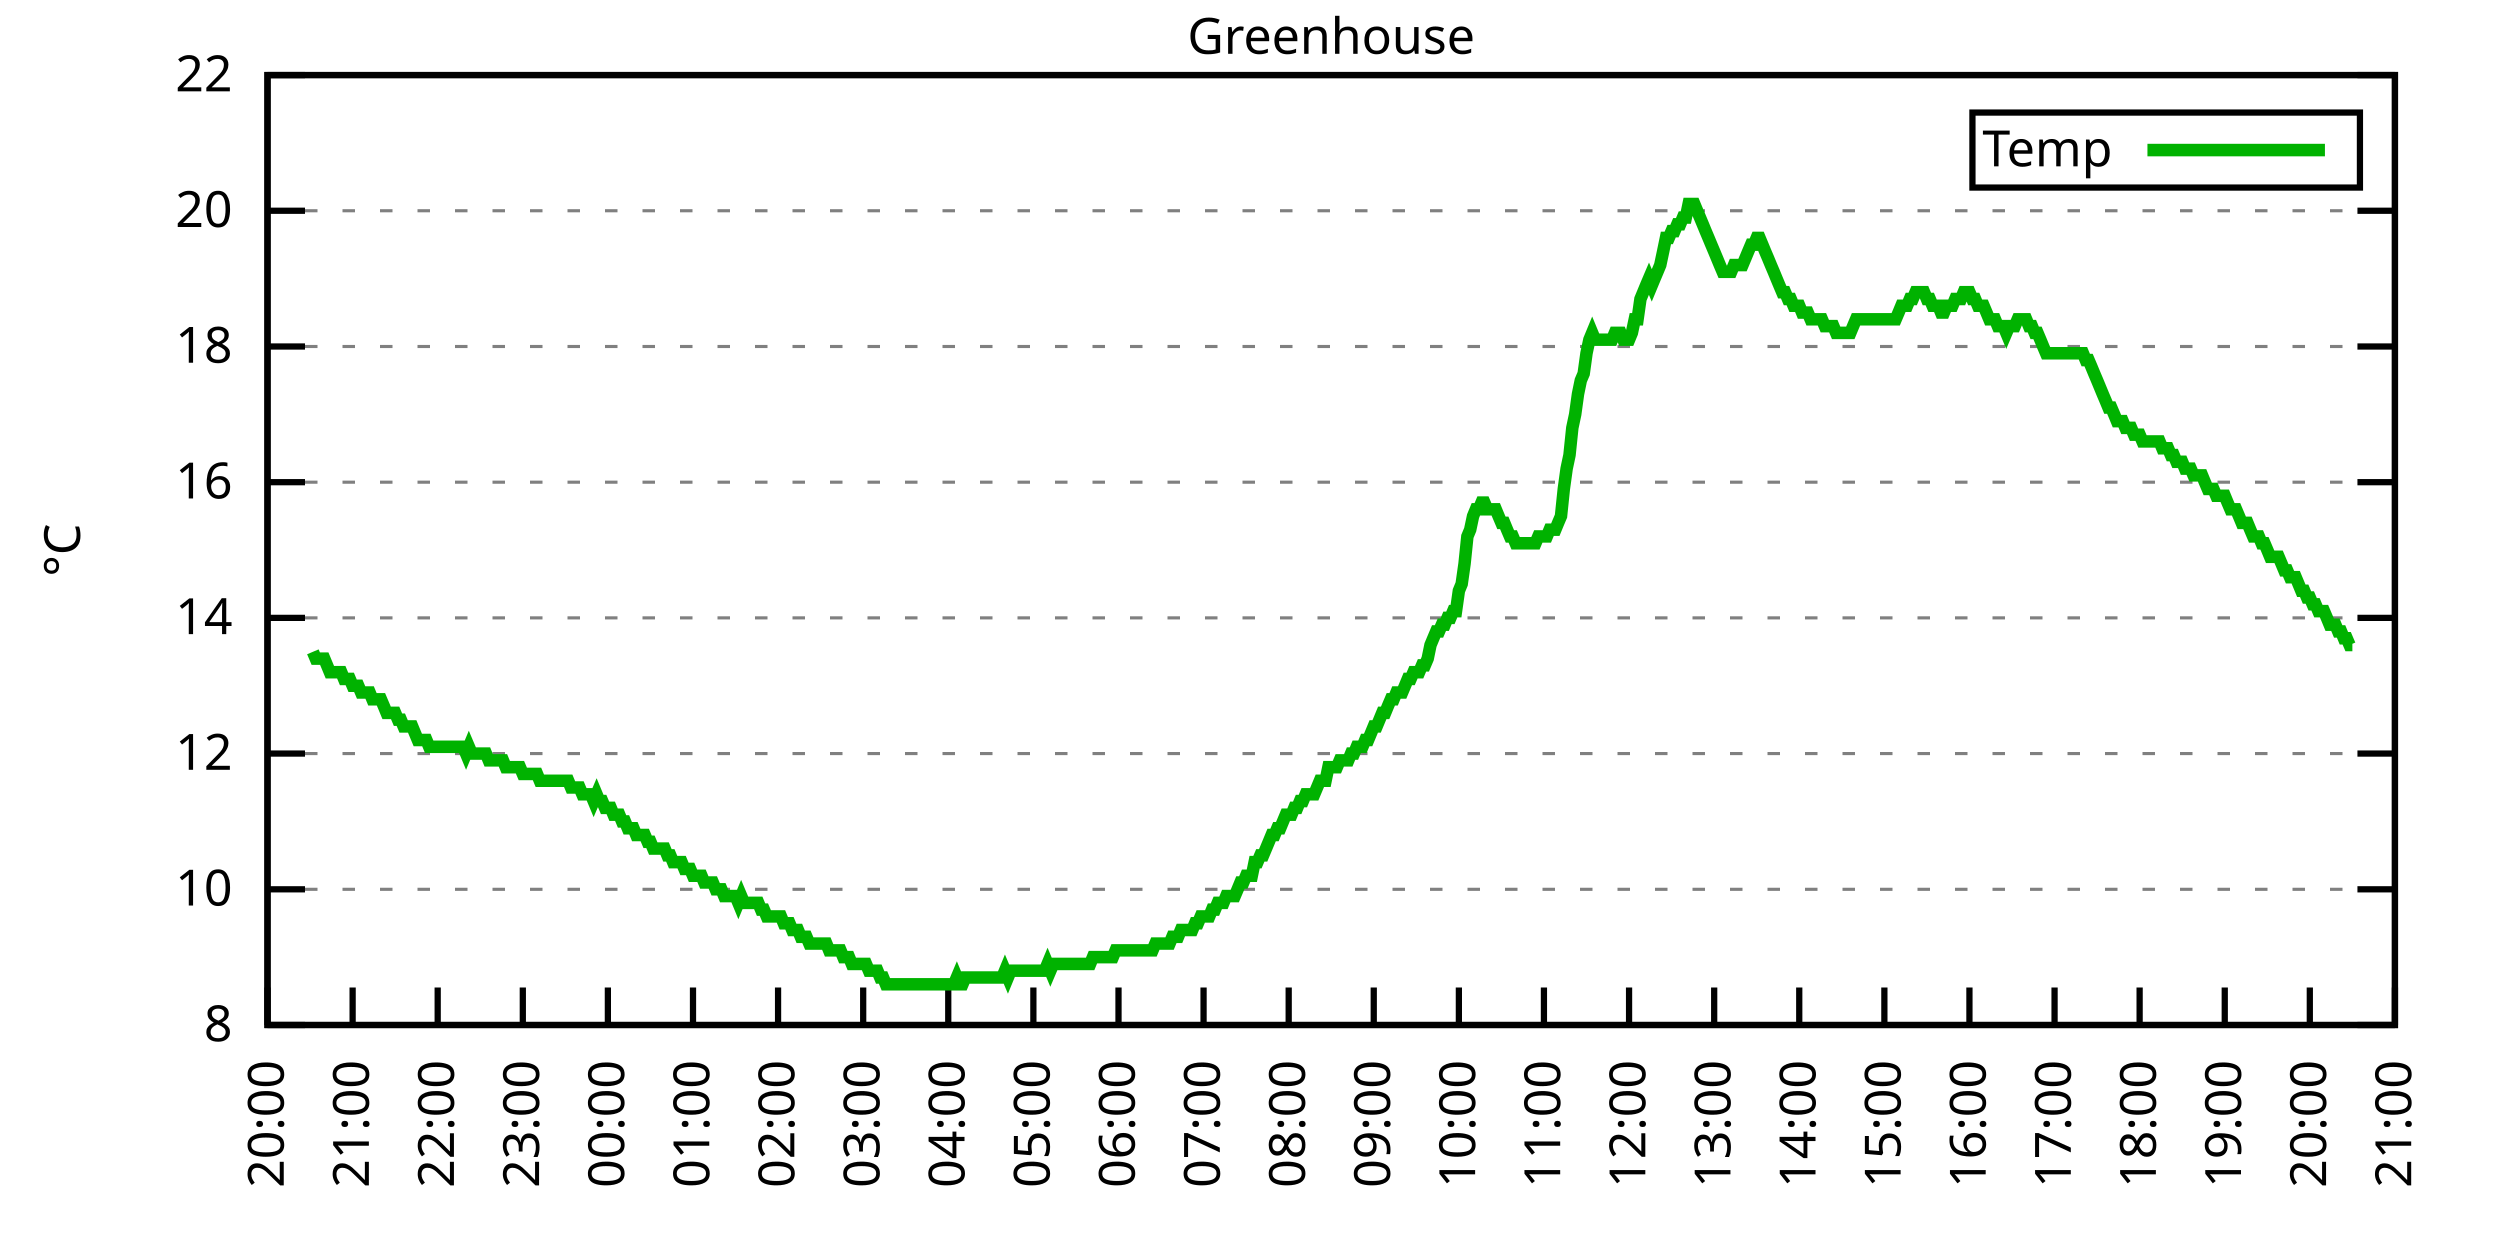
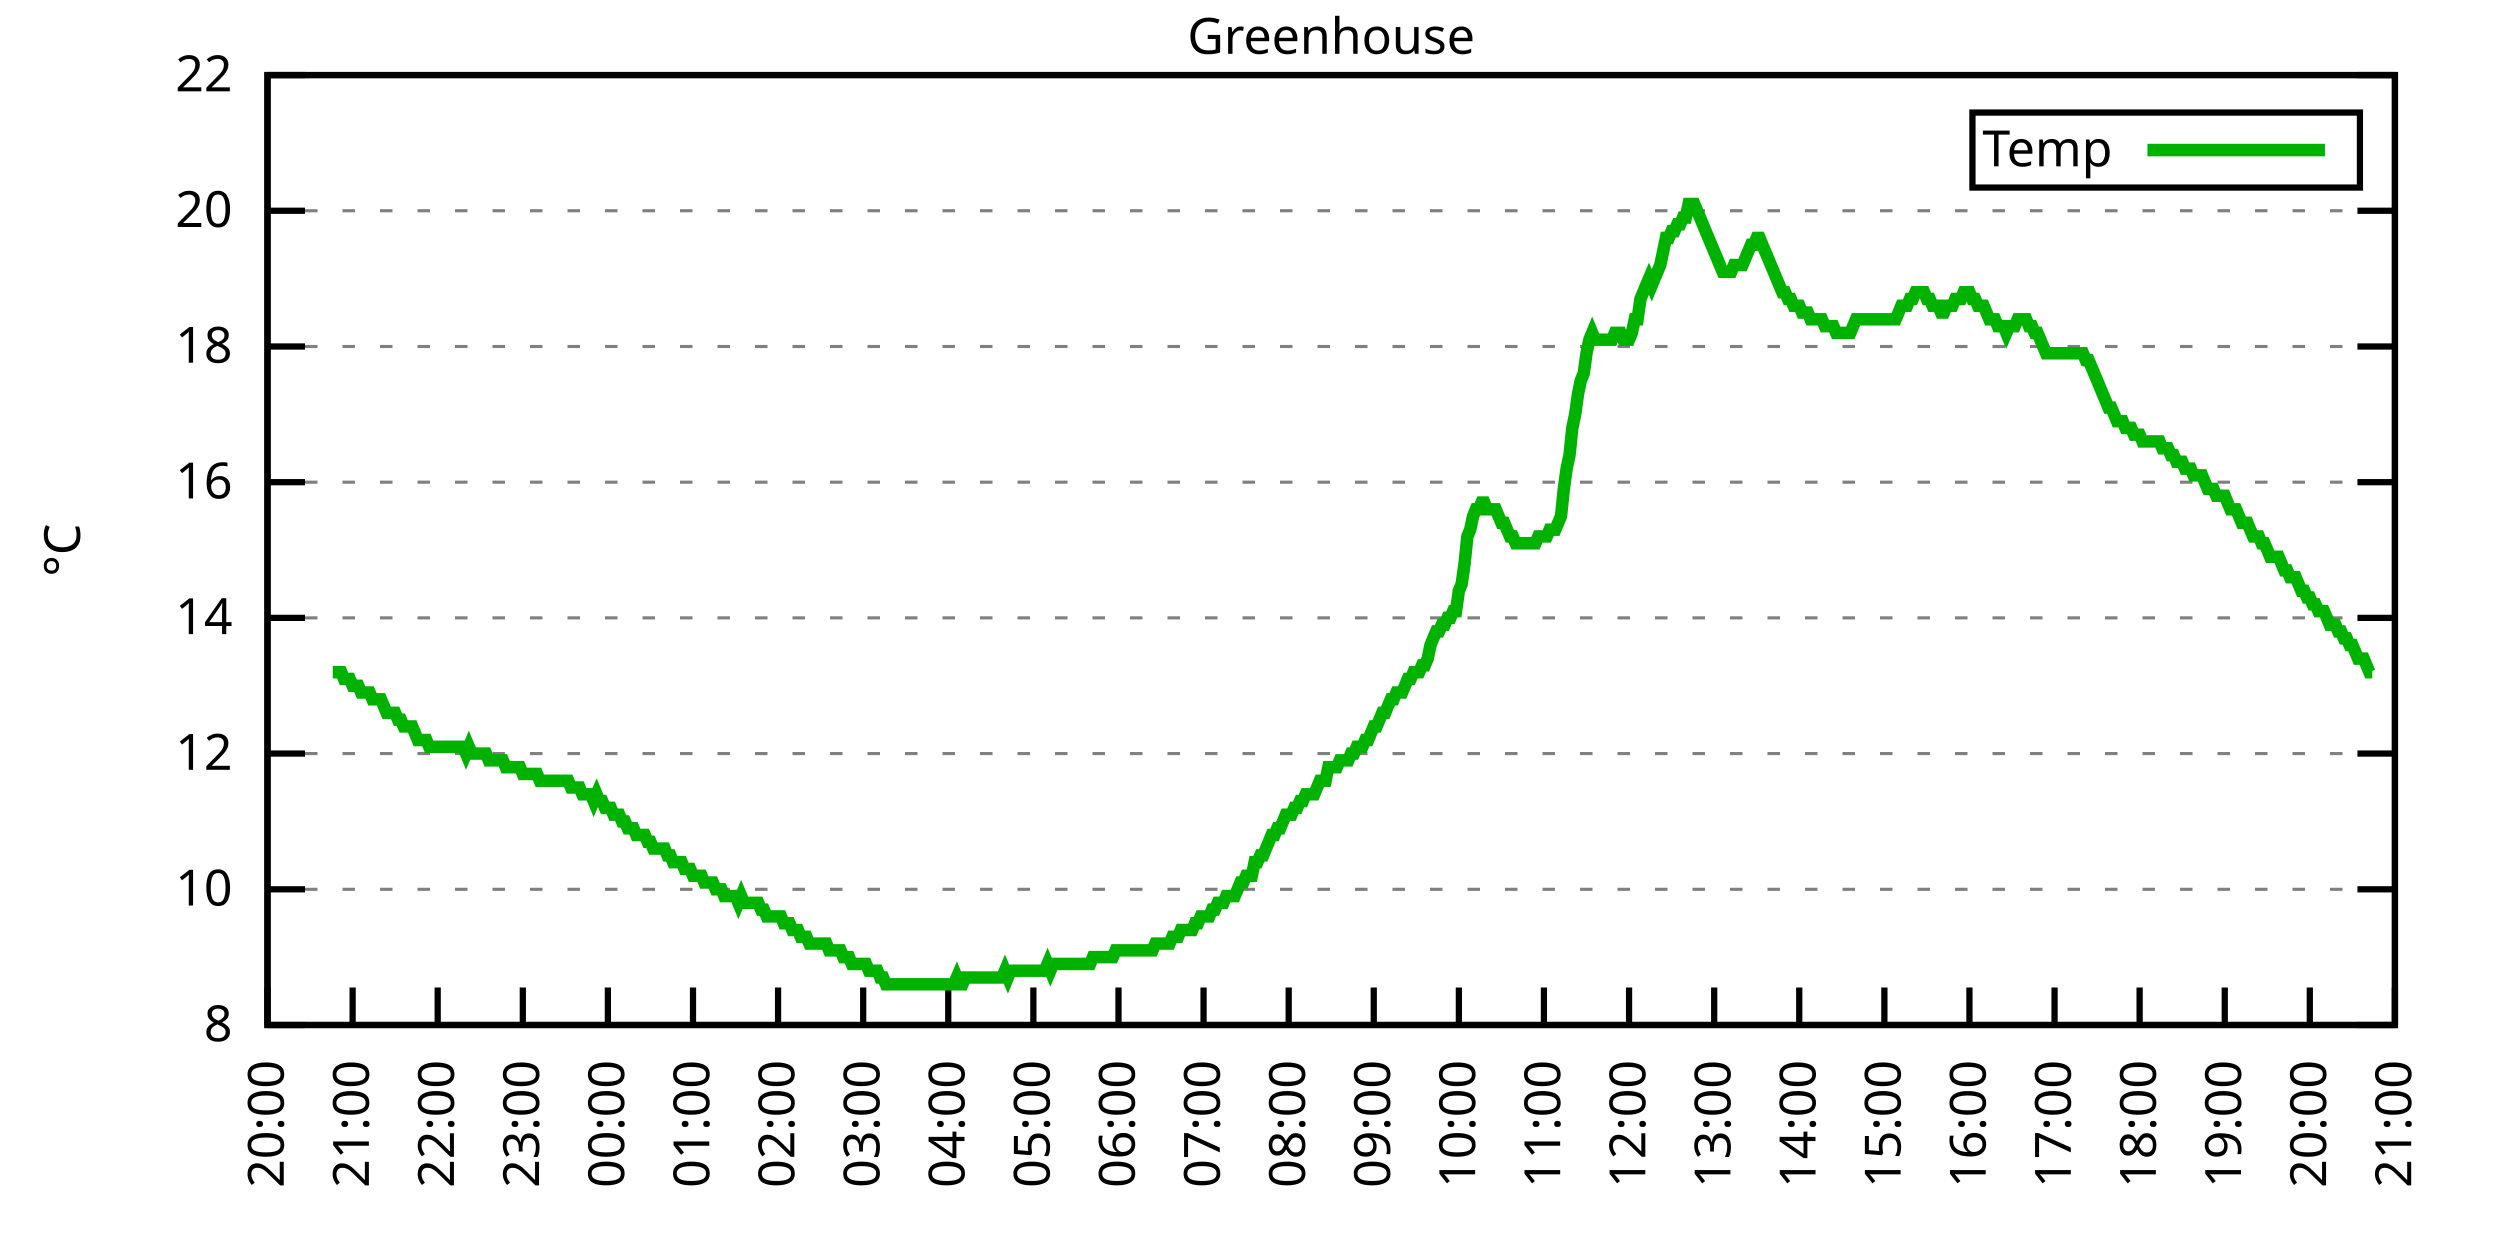
<svg xmlns="http://www.w3.org/2000/svg" xmlns:xlink="http://www.w3.org/1999/xlink" width="400" height="200" viewBox="0 0 400 200">
  <g id="gnuplot_canvas">
    <rect x="0" y="0" width="400" height="200" fill="none" />
    <defs>
      <circle id="gpDot" r="0.5" stroke-width="0.5" stroke="currentColor" />
      <path id="gpPt0" stroke-width="0.333" stroke="currentColor" d="M-1,0 h2 M0,-1 v2" />
      <path id="gpPt1" stroke-width="0.333" stroke="currentColor" d="M-1,-1 L1,1 M1,-1 L-1,1" />
      <path id="gpPt2" stroke-width="0.333" stroke="currentColor" d="M-1,0 L1,0 M0,-1 L0,1 M-1,-1 L1,1 M-1,1 L1,-1" />
      <rect id="gpPt3" stroke-width="0.333" stroke="currentColor" x="-1" y="-1" width="2" height="2" />
      <rect id="gpPt4" stroke-width="0.333" stroke="currentColor" fill="currentColor" x="-1" y="-1" width="2" height="2" />
      <circle id="gpPt5" stroke-width="0.333" stroke="currentColor" cx="0" cy="0" r="1" />
      <use xlink:href="#gpPt5" id="gpPt6" fill="currentColor" stroke="none" />
      <path id="gpPt7" stroke-width="0.333" stroke="currentColor" d="M0,-1.33 L-1.33,0.67 L1.33,0.67 z" />
      <use xlink:href="#gpPt7" id="gpPt8" fill="currentColor" stroke="none" />
      <use xlink:href="#gpPt7" id="gpPt9" stroke="currentColor" transform="rotate(180)" />
      <use xlink:href="#gpPt9" id="gpPt10" fill="currentColor" stroke="none" />
      <use xlink:href="#gpPt3" id="gpPt11" stroke="currentColor" transform="rotate(45)" />
      <use xlink:href="#gpPt11" id="gpPt12" fill="currentColor" stroke="none" />
      <path id="gpPt13" stroke-width="0.333" stroke="currentColor" d="M0,1.330 L1.265,0.411 L0.782,-1.067 L-0.782,-1.076 L-1.265,0.411 z" />
      <use xlink:href="#gpPt13" id="gpPt14" fill="currentColor" stroke="none" />
      <filter id="textbox" filterUnits="objectBoundingBox" x="0" y="0" height="1" width="1">
        <feFlood flood-color="white" flood-opacity="1" result="bgnd" />
        <feComposite in="SourceGraphic" in2="bgnd" operator="atop" />
      </filter>
      <filter id="greybox" filterUnits="objectBoundingBox" x="0" y="0" height="1" width="1">
        <feFlood flood-color="lightgrey" flood-opacity="1" result="grey" />
        <feComposite in="SourceGraphic" in2="grey" operator="atop" />
      </filter>
    </defs>
    <g fill="none" color="white" stroke="currentColor" stroke-width="1.00" stroke-linecap="butt" stroke-linejoin="miter">
</g>
    <g fill="none" color="black" stroke="currentColor" stroke-width="1.00" stroke-linecap="butt" stroke-linejoin="miter">
      <g stroke="none" shape-rendering="crispEdges">
        <polygon fill="rgb(255, 255, 255)" points="42.80,164.00 383.18,164.00 383.18,12.02 42.80,12.02 " />
      </g>
    </g>
    <g fill="none" color="black" stroke="currentColor" stroke-width="1.00" stroke-linecap="butt" stroke-linejoin="miter">
</g>
    <g fill="none" color="black" stroke="black" stroke-width="0.50" stroke-linecap="butt" stroke-linejoin="miter">
</g>
    <g fill="none" color="gray" stroke="currentColor" stroke-width="0.50" stroke-linecap="butt" stroke-linejoin="miter">
      <path stroke="gray" stroke-dasharray="2,4" class="gridline" d="M42.80,164.00 L383.19,164.00  " />
    </g>
    <g fill="none" color="gray" stroke="gray" stroke-width="1.00" stroke-linecap="butt" stroke-linejoin="miter">
</g>
    <g fill="none" color="black" stroke="currentColor" stroke-width="1.00" stroke-linecap="butt" stroke-linejoin="miter">
      <path stroke="black" d="M42.80,164.00 L48.80,164.00 M383.19,164.00 L377.19,164.00  " />
      <g transform="translate(37.20,166.60)" stroke="none" fill="black" font-family="Sans" font-size="8.00" text-anchor="end">
        <text>
          <tspan font-family="Sans"> 8</tspan>
        </text>
      </g>
    </g>
    <g fill="none" color="black" stroke="currentColor" stroke-width="1.00" stroke-linecap="butt" stroke-linejoin="miter">
</g>
    <g fill="none" color="black" stroke="black" stroke-width="0.50" stroke-linecap="butt" stroke-linejoin="miter">
</g>
    <g fill="none" color="gray" stroke="currentColor" stroke-width="0.50" stroke-linecap="butt" stroke-linejoin="miter">
      <path stroke="gray" stroke-dasharray="2,4" class="gridline" d="M42.80,142.29 L383.19,142.29  " />
    </g>
    <g fill="none" color="gray" stroke="gray" stroke-width="1.00" stroke-linecap="butt" stroke-linejoin="miter">
</g>
    <g fill="none" color="black" stroke="currentColor" stroke-width="1.00" stroke-linecap="butt" stroke-linejoin="miter">
      <path stroke="black" d="M42.80,142.29 L48.80,142.29 M383.19,142.29 L377.19,142.29  " />
      <g transform="translate(37.20,144.89)" stroke="none" fill="black" font-family="Sans" font-size="8.00" text-anchor="end">
        <text>
          <tspan font-family="Sans"> 10</tspan>
        </text>
      </g>
    </g>
    <g fill="none" color="black" stroke="currentColor" stroke-width="1.00" stroke-linecap="butt" stroke-linejoin="miter">
</g>
    <g fill="none" color="black" stroke="black" stroke-width="0.50" stroke-linecap="butt" stroke-linejoin="miter">
</g>
    <g fill="none" color="gray" stroke="currentColor" stroke-width="0.50" stroke-linecap="butt" stroke-linejoin="miter">
      <path stroke="gray" stroke-dasharray="2,4" class="gridline" d="M42.80,120.57 L383.19,120.57  " />
    </g>
    <g fill="none" color="gray" stroke="gray" stroke-width="1.00" stroke-linecap="butt" stroke-linejoin="miter">
</g>
    <g fill="none" color="black" stroke="currentColor" stroke-width="1.00" stroke-linecap="butt" stroke-linejoin="miter">
      <path stroke="black" d="M42.80,120.57 L48.80,120.57 M383.19,120.57 L377.19,120.57  " />
      <g transform="translate(37.20,123.17)" stroke="none" fill="black" font-family="Sans" font-size="8.00" text-anchor="end">
        <text>
          <tspan font-family="Sans"> 12</tspan>
        </text>
      </g>
    </g>
    <g fill="none" color="black" stroke="currentColor" stroke-width="1.00" stroke-linecap="butt" stroke-linejoin="miter">
</g>
    <g fill="none" color="black" stroke="black" stroke-width="0.50" stroke-linecap="butt" stroke-linejoin="miter">
</g>
    <g fill="none" color="gray" stroke="currentColor" stroke-width="0.50" stroke-linecap="butt" stroke-linejoin="miter">
      <path stroke="gray" stroke-dasharray="2,4" class="gridline" d="M42.80,98.86 L383.19,98.86  " />
    </g>
    <g fill="none" color="gray" stroke="gray" stroke-width="1.00" stroke-linecap="butt" stroke-linejoin="miter">
</g>
    <g fill="none" color="black" stroke="currentColor" stroke-width="1.00" stroke-linecap="butt" stroke-linejoin="miter">
      <path stroke="black" d="M42.80,98.86 L48.80,98.86 M383.19,98.86 L377.19,98.86  " />
      <g transform="translate(37.20,101.46)" stroke="none" fill="black" font-family="Sans" font-size="8.00" text-anchor="end">
        <text>
          <tspan font-family="Sans"> 14</tspan>
        </text>
      </g>
    </g>
    <g fill="none" color="black" stroke="currentColor" stroke-width="1.00" stroke-linecap="butt" stroke-linejoin="miter">
</g>
    <g fill="none" color="black" stroke="black" stroke-width="0.50" stroke-linecap="butt" stroke-linejoin="miter">
</g>
    <g fill="none" color="gray" stroke="currentColor" stroke-width="0.50" stroke-linecap="butt" stroke-linejoin="miter">
      <path stroke="gray" stroke-dasharray="2,4" class="gridline" d="M42.80,77.15 L383.19,77.15  " />
    </g>
    <g fill="none" color="gray" stroke="gray" stroke-width="1.00" stroke-linecap="butt" stroke-linejoin="miter">
</g>
    <g fill="none" color="black" stroke="currentColor" stroke-width="1.00" stroke-linecap="butt" stroke-linejoin="miter">
      <path stroke="black" d="M42.80,77.15 L48.80,77.15 M383.19,77.15 L377.19,77.15  " />
      <g transform="translate(37.20,79.75)" stroke="none" fill="black" font-family="Sans" font-size="8.00" text-anchor="end">
        <text>
          <tspan font-family="Sans"> 16</tspan>
        </text>
      </g>
    </g>
    <g fill="none" color="black" stroke="currentColor" stroke-width="1.00" stroke-linecap="butt" stroke-linejoin="miter">
</g>
    <g fill="none" color="black" stroke="black" stroke-width="0.50" stroke-linecap="butt" stroke-linejoin="miter">
</g>
    <g fill="none" color="gray" stroke="currentColor" stroke-width="0.50" stroke-linecap="butt" stroke-linejoin="miter">
      <path stroke="gray" stroke-dasharray="2,4" class="gridline" d="M42.80,55.44 L383.19,55.44  " />
    </g>
    <g fill="none" color="gray" stroke="gray" stroke-width="1.00" stroke-linecap="butt" stroke-linejoin="miter">
</g>
    <g fill="none" color="black" stroke="currentColor" stroke-width="1.00" stroke-linecap="butt" stroke-linejoin="miter">
      <path stroke="black" d="M42.80,55.44 L48.80,55.44 M383.19,55.44 L377.19,55.44  " />
      <g transform="translate(37.20,58.04)" stroke="none" fill="black" font-family="Sans" font-size="8.00" text-anchor="end">
        <text>
          <tspan font-family="Sans"> 18</tspan>
        </text>
      </g>
    </g>
    <g fill="none" color="black" stroke="currentColor" stroke-width="1.00" stroke-linecap="butt" stroke-linejoin="miter">
</g>
    <g fill="none" color="black" stroke="black" stroke-width="0.50" stroke-linecap="butt" stroke-linejoin="miter">
</g>
    <g fill="none" color="gray" stroke="currentColor" stroke-width="0.50" stroke-linecap="butt" stroke-linejoin="miter">
      <path stroke="gray" stroke-dasharray="2,4" class="gridline" d="M42.80,33.72 L383.19,33.72  " />
    </g>
    <g fill="none" color="gray" stroke="gray" stroke-width="1.00" stroke-linecap="butt" stroke-linejoin="miter">
</g>
    <g fill="none" color="black" stroke="currentColor" stroke-width="1.00" stroke-linecap="butt" stroke-linejoin="miter">
      <path stroke="black" d="M42.80,33.72 L48.80,33.72 M383.19,33.72 L377.19,33.72  " />
      <g transform="translate(37.20,36.32)" stroke="none" fill="black" font-family="Sans" font-size="8.00" text-anchor="end">
        <text>
          <tspan font-family="Sans"> 20</tspan>
        </text>
      </g>
    </g>
    <g fill="none" color="black" stroke="currentColor" stroke-width="1.00" stroke-linecap="butt" stroke-linejoin="miter">
</g>
    <g fill="none" color="black" stroke="black" stroke-width="0.50" stroke-linecap="butt" stroke-linejoin="miter">
</g>
    <g fill="none" color="gray" stroke="currentColor" stroke-width="0.50" stroke-linecap="butt" stroke-linejoin="miter">
      <path stroke="gray" stroke-dasharray="2,4" class="gridline" d="M42.80,12.01 L383.19,12.01  " />
    </g>
    <g fill="none" color="gray" stroke="gray" stroke-width="1.00" stroke-linecap="butt" stroke-linejoin="miter">
</g>
    <g fill="none" color="black" stroke="currentColor" stroke-width="1.00" stroke-linecap="butt" stroke-linejoin="miter">
      <path stroke="black" d="M42.80,12.01 L48.80,12.01 M383.19,12.01 L377.19,12.01  " />
      <g transform="translate(37.20,14.61)" stroke="none" fill="black" font-family="Sans" font-size="8.00" text-anchor="end">
        <text>
          <tspan font-family="Sans"> 22</tspan>
        </text>
      </g>
    </g>
    <g fill="none" color="black" stroke="currentColor" stroke-width="1.00" stroke-linecap="butt" stroke-linejoin="miter">
      <path stroke="black" d="M42.80,164.00 L42.80,158.00  " />
      <g transform="translate(45.40,169.60) rotate(270.00)" stroke="none" fill="black" font-family="Sans" font-size="8.00" text-anchor="end">
        <text>
          <tspan font-family="Sans">20:00</tspan>
        </text>
      </g>
    </g>
    <g fill="none" color="black" stroke="currentColor" stroke-width="1.00" stroke-linecap="butt" stroke-linejoin="miter">
      <path stroke="black" d="M56.42,164.00 L56.42,158.00  " />
      <g transform="translate(59.02,169.60) rotate(270.00)" stroke="none" fill="black" font-family="Sans" font-size="8.00" text-anchor="end">
        <text>
          <tspan font-family="Sans">21:00</tspan>
        </text>
      </g>
    </g>
    <g fill="none" color="black" stroke="currentColor" stroke-width="1.00" stroke-linecap="butt" stroke-linejoin="miter">
      <path stroke="black" d="M70.03,164.00 L70.03,158.00  " />
      <g transform="translate(72.63,169.60) rotate(270.00)" stroke="none" fill="black" font-family="Sans" font-size="8.00" text-anchor="end">
        <text>
          <tspan font-family="Sans">22:00</tspan>
        </text>
      </g>
    </g>
    <g fill="none" color="black" stroke="currentColor" stroke-width="1.00" stroke-linecap="butt" stroke-linejoin="miter">
      <path stroke="black" d="M83.65,164.00 L83.65,158.00  " />
      <g transform="translate(86.25,169.60) rotate(270.00)" stroke="none" fill="black" font-family="Sans" font-size="8.00" text-anchor="end">
        <text>
          <tspan font-family="Sans">23:00</tspan>
        </text>
      </g>
    </g>
    <g fill="none" color="black" stroke="currentColor" stroke-width="1.00" stroke-linecap="butt" stroke-linejoin="miter">
      <path stroke="black" d="M97.26,164.00 L97.26,158.00  " />
      <g transform="translate(99.86,169.60) rotate(270.00)" stroke="none" fill="black" font-family="Sans" font-size="8.00" text-anchor="end">
        <text>
          <tspan font-family="Sans">00:00</tspan>
        </text>
      </g>
    </g>
    <g fill="none" color="black" stroke="currentColor" stroke-width="1.00" stroke-linecap="butt" stroke-linejoin="miter">
      <path stroke="black" d="M110.88,164.00 L110.88,158.00  " />
      <g transform="translate(113.48,169.60) rotate(270.00)" stroke="none" fill="black" font-family="Sans" font-size="8.00" text-anchor="end">
        <text>
          <tspan font-family="Sans">01:00</tspan>
        </text>
      </g>
    </g>
    <g fill="none" color="black" stroke="currentColor" stroke-width="1.00" stroke-linecap="butt" stroke-linejoin="miter">
      <path stroke="black" d="M124.49,164.00 L124.49,158.00  " />
      <g transform="translate(127.09,169.60) rotate(270.00)" stroke="none" fill="black" font-family="Sans" font-size="8.00" text-anchor="end">
        <text>
          <tspan font-family="Sans">02:00</tspan>
        </text>
      </g>
    </g>
    <g fill="none" color="black" stroke="currentColor" stroke-width="1.00" stroke-linecap="butt" stroke-linejoin="miter">
      <path stroke="black" d="M138.11,164.00 L138.11,158.00  " />
      <g transform="translate(140.71,169.60) rotate(270.00)" stroke="none" fill="black" font-family="Sans" font-size="8.00" text-anchor="end">
        <text>
          <tspan font-family="Sans">03:00</tspan>
        </text>
      </g>
    </g>
    <g fill="none" color="black" stroke="currentColor" stroke-width="1.00" stroke-linecap="butt" stroke-linejoin="miter">
      <path stroke="black" d="M151.72,164.00 L151.72,158.00  " />
      <g transform="translate(154.32,169.60) rotate(270.00)" stroke="none" fill="black" font-family="Sans" font-size="8.00" text-anchor="end">
        <text>
          <tspan font-family="Sans">04:00</tspan>
        </text>
      </g>
    </g>
    <g fill="none" color="black" stroke="currentColor" stroke-width="1.00" stroke-linecap="butt" stroke-linejoin="miter">
      <path stroke="black" d="M165.34,164.00 L165.34,158.00  " />
      <g transform="translate(167.94,169.60) rotate(270.00)" stroke="none" fill="black" font-family="Sans" font-size="8.00" text-anchor="end">
        <text>
          <tspan font-family="Sans">05:00</tspan>
        </text>
      </g>
    </g>
    <g fill="none" color="black" stroke="currentColor" stroke-width="1.00" stroke-linecap="butt" stroke-linejoin="miter">
      <path stroke="black" d="M178.96,164.00 L178.96,158.00  " />
      <g transform="translate(181.56,169.60) rotate(270.00)" stroke="none" fill="black" font-family="Sans" font-size="8.00" text-anchor="end">
        <text>
          <tspan font-family="Sans">06:00</tspan>
        </text>
      </g>
    </g>
    <g fill="none" color="black" stroke="currentColor" stroke-width="1.00" stroke-linecap="butt" stroke-linejoin="miter">
      <path stroke="black" d="M192.57,164.00 L192.57,158.00  " />
      <g transform="translate(195.17,169.60) rotate(270.00)" stroke="none" fill="black" font-family="Sans" font-size="8.00" text-anchor="end">
        <text>
          <tspan font-family="Sans">07:00</tspan>
        </text>
      </g>
    </g>
    <g fill="none" color="black" stroke="currentColor" stroke-width="1.00" stroke-linecap="butt" stroke-linejoin="miter">
      <path stroke="black" d="M206.19,164.00 L206.19,158.00  " />
      <g transform="translate(208.79,169.60) rotate(270.00)" stroke="none" fill="black" font-family="Sans" font-size="8.00" text-anchor="end">
        <text>
          <tspan font-family="Sans">08:00</tspan>
        </text>
      </g>
    </g>
    <g fill="none" color="black" stroke="currentColor" stroke-width="1.00" stroke-linecap="butt" stroke-linejoin="miter">
      <path stroke="black" d="M219.80,164.00 L219.80,158.00  " />
      <g transform="translate(222.40,169.60) rotate(270.00)" stroke="none" fill="black" font-family="Sans" font-size="8.00" text-anchor="end">
        <text>
          <tspan font-family="Sans">09:00</tspan>
        </text>
      </g>
    </g>
    <g fill="none" color="black" stroke="currentColor" stroke-width="1.00" stroke-linecap="butt" stroke-linejoin="miter">
      <path stroke="black" d="M233.42,164.00 L233.42,158.00  " />
      <g transform="translate(236.02,169.60) rotate(270.00)" stroke="none" fill="black" font-family="Sans" font-size="8.00" text-anchor="end">
        <text>
          <tspan font-family="Sans">10:00</tspan>
        </text>
      </g>
    </g>
    <g fill="none" color="black" stroke="currentColor" stroke-width="1.00" stroke-linecap="butt" stroke-linejoin="miter">
      <path stroke="black" d="M247.03,164.00 L247.03,158.00  " />
      <g transform="translate(249.63,169.60) rotate(270.00)" stroke="none" fill="black" font-family="Sans" font-size="8.00" text-anchor="end">
        <text>
          <tspan font-family="Sans">11:00</tspan>
        </text>
      </g>
    </g>
    <g fill="none" color="black" stroke="currentColor" stroke-width="1.00" stroke-linecap="butt" stroke-linejoin="miter">
      <path stroke="black" d="M260.65,164.00 L260.65,158.00  " />
      <g transform="translate(263.25,169.60) rotate(270.00)" stroke="none" fill="black" font-family="Sans" font-size="8.00" text-anchor="end">
        <text>
          <tspan font-family="Sans">12:00</tspan>
        </text>
      </g>
    </g>
    <g fill="none" color="black" stroke="currentColor" stroke-width="1.00" stroke-linecap="butt" stroke-linejoin="miter">
      <path stroke="black" d="M274.27,164.00 L274.27,158.00  " />
      <g transform="translate(276.87,169.60) rotate(270.00)" stroke="none" fill="black" font-family="Sans" font-size="8.00" text-anchor="end">
        <text>
          <tspan font-family="Sans">13:00</tspan>
        </text>
      </g>
    </g>
    <g fill="none" color="black" stroke="currentColor" stroke-width="1.00" stroke-linecap="butt" stroke-linejoin="miter">
      <path stroke="black" d="M287.88,164.00 L287.88,158.00  " />
      <g transform="translate(290.48,169.60) rotate(270.00)" stroke="none" fill="black" font-family="Sans" font-size="8.00" text-anchor="end">
        <text>
          <tspan font-family="Sans">14:00</tspan>
        </text>
      </g>
    </g>
    <g fill="none" color="black" stroke="currentColor" stroke-width="1.00" stroke-linecap="butt" stroke-linejoin="miter">
      <path stroke="black" d="M301.50,164.00 L301.50,158.00  " />
      <g transform="translate(304.10,169.60) rotate(270.00)" stroke="none" fill="black" font-family="Sans" font-size="8.00" text-anchor="end">
        <text>
          <tspan font-family="Sans">15:00</tspan>
        </text>
      </g>
    </g>
    <g fill="none" color="black" stroke="currentColor" stroke-width="1.00" stroke-linecap="butt" stroke-linejoin="miter">
      <path stroke="black" d="M315.11,164.00 L315.11,158.00  " />
      <g transform="translate(317.71,169.60) rotate(270.00)" stroke="none" fill="black" font-family="Sans" font-size="8.00" text-anchor="end">
        <text>
          <tspan font-family="Sans">16:00</tspan>
        </text>
      </g>
    </g>
    <g fill="none" color="black" stroke="currentColor" stroke-width="1.00" stroke-linecap="butt" stroke-linejoin="miter">
      <path stroke="black" d="M328.73,164.00 L328.73,158.00  " />
      <g transform="translate(331.33,169.60) rotate(270.00)" stroke="none" fill="black" font-family="Sans" font-size="8.00" text-anchor="end">
        <text>
          <tspan font-family="Sans">17:00</tspan>
        </text>
      </g>
    </g>
    <g fill="none" color="black" stroke="currentColor" stroke-width="1.00" stroke-linecap="butt" stroke-linejoin="miter">
      <path stroke="black" d="M342.34,164.00 L342.34,158.00  " />
      <g transform="translate(344.94,169.60) rotate(270.00)" stroke="none" fill="black" font-family="Sans" font-size="8.00" text-anchor="end">
        <text>
          <tspan font-family="Sans">18:00</tspan>
        </text>
      </g>
    </g>
    <g fill="none" color="black" stroke="currentColor" stroke-width="1.00" stroke-linecap="butt" stroke-linejoin="miter">
      <path stroke="black" d="M355.96,164.00 L355.96,158.00  " />
      <g transform="translate(358.56,169.60) rotate(270.00)" stroke="none" fill="black" font-family="Sans" font-size="8.00" text-anchor="end">
        <text>
          <tspan font-family="Sans">19:00</tspan>
        </text>
      </g>
    </g>
    <g fill="none" color="black" stroke="currentColor" stroke-width="1.00" stroke-linecap="butt" stroke-linejoin="miter">
      <path stroke="black" d="M369.57,164.00 L369.57,158.00  " />
      <g transform="translate(372.17,169.60) rotate(270.00)" stroke="none" fill="black" font-family="Sans" font-size="8.00" text-anchor="end">
        <text>
          <tspan font-family="Sans">20:00</tspan>
        </text>
      </g>
    </g>
    <g fill="none" color="black" stroke="currentColor" stroke-width="1.00" stroke-linecap="butt" stroke-linejoin="miter">
      <path stroke="black" d="M383.19,164.00 L383.19,158.00  " />
      <g transform="translate(385.79,169.60) rotate(270.00)" stroke="none" fill="black" font-family="Sans" font-size="8.00" text-anchor="end">
        <text>
          <tspan font-family="Sans">21:00</tspan>
        </text>
      </g>
    </g>
    <g fill="none" color="black" stroke="currentColor" stroke-width="1.00" stroke-linecap="butt" stroke-linejoin="miter">
</g>
    <g fill="none" color="black" stroke="currentColor" stroke-width="1.00" stroke-linecap="butt" stroke-linejoin="miter">
      <path stroke="black" d="M42.80,12.01 L42.80,164.00 L383.19,164.00 L383.19,12.01 L42.80,12.01 Z  " />
    </g>
    <g fill="none" color="black" stroke="currentColor" stroke-width="1.00" stroke-linecap="butt" stroke-linejoin="miter">
</g>
    <g fill="none" color="black" stroke="currentColor" stroke-width="1.00" stroke-linecap="butt" stroke-linejoin="miter">
      <path stroke="black" d="M315.59,30.01 L315.59,18.01 L377.59,18.01 L377.59,30.01 L315.59,30.01 Z  " />
    </g>
    <g id="Greenhouse_plot_1">
      <g fill="none" color="white" stroke="black" stroke-width="2.00" stroke-linecap="butt" stroke-linejoin="miter">
</g>
      <g fill="none" color="black" stroke="currentColor" stroke-width="2.00" stroke-linecap="butt" stroke-linejoin="miter">
        <g transform="translate(337.99,26.61)" stroke="none" fill="black" font-family="Sans" font-size="8.00" text-anchor="end">
          <text>
            <tspan font-family="Sans">Temp</tspan>
          </text>
        </g>
      </g>
      <g fill="none" color="black" stroke="currentColor" stroke-width="2.00" stroke-linecap="butt" stroke-linejoin="miter">
-         <path stroke="rgb(  0, 178,   0)" d="M343.59,24.01 L371.99,24.01 M50.06,104.29 L50.52,105.38 L50.97,105.38 L51.42,105.38 L51.88,105.38 L52.33,106.46   L52.78,107.55 L53.24,107.55 L53.69,107.55 L54.15,107.55 L54.60,107.55 L55.05,108.63 L55.51,108.63 L55.96,108.63   L56.42,109.72 L56.87,109.72 L57.32,109.72 L57.78,110.80 L58.23,110.80 L58.68,110.80 L59.14,110.80 L59.59,111.89   L60.05,111.89 L60.50,111.89 L60.95,111.89 L61.41,112.97 L61.86,114.06 L62.32,114.06 L62.77,114.06 L63.22,114.06   L63.68,115.15 L64.13,115.15 L64.58,116.23 L65.04,116.23 L65.49,116.23 L65.95,116.23 L66.40,117.32 L66.85,118.40   L67.31,118.40 L67.76,118.40 L68.22,118.40 L68.67,119.49 L69.12,119.49 L69.58,119.49 L70.03,119.49 L70.49,119.49   L70.94,119.49 L71.39,119.49 L71.85,119.49 L72.30,119.49 L72.75,119.49 L73.21,119.49 L73.66,119.49 L74.12,119.49   L74.57,120.57 L75.02,119.49 L75.48,120.57 L75.93,120.57 L76.39,120.57 L76.84,120.57 L77.29,120.57 L77.75,120.57   L78.20,121.66 L78.65,121.66 L79.11,121.66 L79.56,121.66 L80.02,121.66 L80.47,121.66 L80.92,122.75 L81.38,122.75   L81.83,122.75 L82.29,122.75 L82.74,122.75 L83.19,122.75 L83.65,123.83 L84.10,123.83 L84.55,123.83 L85.01,123.83   L85.46,123.83 L85.92,123.83 L86.37,124.92 L86.82,124.92 L87.28,124.92 L87.73,124.92 L88.19,124.92 L88.64,124.92   L89.09,124.92 L89.55,124.92 L90.00,124.92 L90.45,124.92 L90.91,124.92 L91.36,126.00 L91.82,126.00 L92.27,126.00   L92.72,126.00 L93.18,127.09 L93.63,127.09 L94.09,127.09 L94.54,127.09 L94.99,128.17 L95.45,127.09 L95.90,128.17   L96.35,128.17 L96.81,129.26 L97.26,129.26 L97.72,129.26 L98.17,130.35 L98.62,130.35 L99.08,130.35 L99.53,131.43   L99.99,131.43 L100.44,132.52 L100.89,132.52 L101.35,132.52 L101.80,133.60 L102.25,133.60 L102.71,133.60 L103.16,133.60   L103.62,134.69 L104.07,134.69 L104.52,135.77 L104.98,135.77 L105.43,135.77 L105.89,135.77 L106.34,135.77 L106.79,136.86   L107.25,136.86 L107.70,137.94 L108.15,137.94 L108.61,137.94 L109.06,137.94 L109.52,139.03 L109.97,139.03 L110.42,139.03   L110.88,140.12 L111.33,140.12 L111.79,140.12 L112.24,140.12 L112.69,141.20 L113.15,141.20 L113.60,141.20 L114.05,141.20   L114.51,142.29 L114.96,142.29 L115.42,142.29 L115.87,143.37 L116.32,143.37 L116.78,143.37 L117.23,143.37 L117.69,143.37   L118.14,144.46 L118.59,143.37 L119.05,144.46 L119.50,144.46 L119.96,144.46 L120.41,144.46 L120.86,144.46 L121.32,144.46   L121.77,145.54 L122.22,145.54 L122.68,146.63 L123.13,146.63 L123.59,146.63 L124.04,146.63 L124.49,146.63 L124.95,146.63   L125.40,147.72 L125.86,147.72 L126.31,147.72 L126.76,148.80 L127.22,148.80 L127.67,148.80 L128.12,149.89 L128.58,149.89   L129.03,149.89 L129.49,150.97 L129.94,150.97 L130.39,150.97 L130.85,150.97 L131.30,150.97 L131.76,150.97 L132.21,150.97   L132.66,152.06 L133.12,152.06 L133.57,152.06 L134.02,152.06 L134.48,152.06 L134.93,153.14 L135.39,153.14 L135.84,153.14   L136.29,154.23 L136.75,154.23 L137.20,154.23 L137.66,154.23 L138.11,154.23 L138.56,154.23 L139.02,155.31 L139.47,155.31   L139.92,155.31 L140.38,155.31 L140.83,156.40 L141.29,156.40 L141.74,157.49 L142.19,157.49 L142.65,157.49 L143.10,157.49   L143.56,157.49 L144.01,157.49 L144.46,157.49 L144.92,157.49 L145.37,157.49 L145.82,157.49 L146.28,157.49 L146.73,157.49   L147.19,157.49 L147.64,157.49 L148.09,157.49 L148.55,157.49 L149.00,157.49 L149.46,157.49 L149.91,157.49 L150.36,157.49   L150.82,157.49 L151.27,157.49 L151.72,157.49 L152.18,157.49 L152.63,157.49 L153.09,156.40 L153.54,157.49 L153.99,157.49   L154.45,156.40 L154.90,156.40 L155.36,156.40 L155.81,156.40 L156.26,156.40 L156.72,156.40 L157.17,156.40 L157.62,156.40   L158.08,156.40 L158.53,156.40 L158.99,156.40 L159.44,156.40 L159.89,156.40 L160.35,156.40 L160.80,155.31 L161.26,156.40   L161.71,155.31 L162.16,155.31 L162.62,155.31 L163.07,155.31 L163.52,155.31 L163.98,155.31 L164.43,155.31 L164.89,155.31   L165.34,155.31 L165.79,155.31 L166.25,155.31 L166.70,155.31 L167.16,155.31 L167.61,154.23 L168.06,155.31 L168.52,154.23   L168.97,154.23 L169.43,154.23 L169.88,154.23 L170.33,154.23 L170.79,154.23 L171.24,154.23 L171.69,154.23 L172.15,154.23   L172.60,154.23 L173.06,154.23 L173.51,154.23 L173.96,154.23 L174.42,154.23 L174.87,153.14 L175.33,153.14 L175.78,153.14   L176.23,153.14 L176.69,153.14 L177.14,153.14 L177.59,153.14 L178.05,153.14 L178.50,152.06 L178.96,152.06 L179.41,152.06   L179.86,152.06 L180.32,152.06 L180.77,152.06 L181.23,152.06 L181.68,152.06 L182.13,152.06 L182.59,152.06 L183.04,152.06   L183.49,152.06 L183.95,152.06 L184.40,152.06 L184.86,150.97 L185.31,150.97 L185.76,150.97 L186.22,150.97 L186.67,150.97   L187.13,150.97 L187.58,149.89 L188.03,149.89 L188.49,149.89 L188.94,148.80 L189.39,148.80 L189.85,148.80 L190.30,148.80   L190.76,148.80 L191.21,147.72 L191.66,147.72 L192.12,146.63 L192.57,146.63 L193.03,146.63 L193.48,146.63 L193.93,145.54   L194.39,145.54 L194.84,144.46 L195.29,144.46 L195.75,144.46 L196.20,143.37 L196.66,143.37 L197.11,143.37 L197.56,143.37   L198.02,142.29 L198.47,141.20 L198.93,141.20 L199.38,140.12 L199.83,140.12 L200.29,140.12 L200.74,137.94 L201.19,137.94   L201.65,136.86 L202.10,136.86 L202.56,135.77 L203.01,134.69 L203.46,133.60 L203.92,133.60 L204.37,132.52 L204.83,132.52   L205.28,131.43 L205.73,130.35 L206.19,130.35 L206.64,130.35 L207.09,129.26 L207.55,129.26 L208.00,128.17 L208.46,128.17   L208.91,127.09 L209.36,127.09 L209.82,127.09 L210.27,127.09 L210.73,126.00 L211.18,124.92 L211.63,124.92 L212.09,124.92   L212.54,122.75 L213.00,122.75 L213.45,122.75 L213.90,122.75 L214.36,121.66 L214.81,121.66 L215.26,121.66 L215.72,121.66   L216.17,120.57 L216.63,120.57 L217.08,119.49 L217.53,119.49 L217.99,119.49 L218.44,118.40 L218.90,118.40 L219.35,117.32   L219.80,116.23 L220.26,116.23 L220.71,115.15 L221.16,114.06 L221.62,114.06 L222.07,112.97 L222.53,111.89 L222.98,111.89   L223.43,110.80 L223.89,110.80 L224.34,110.80 L224.80,109.72 L225.25,108.63 L225.70,108.63 L226.16,107.55 L226.61,107.55   L227.06,107.55 L227.52,106.46 L227.97,106.46 L228.43,105.38 L228.88,103.20 L229.33,102.12 L229.79,101.03 L230.24,101.03   L230.70,99.95 L231.15,99.95 L231.60,98.86 L232.06,98.86 L232.51,97.78 L232.96,97.78 L233.42,94.52 L233.87,93.43   L234.33,90.18 L234.78,85.83 L235.23,84.75 L235.69,82.58 L236.14,81.49 L236.60,81.49 L237.05,80.41 L237.50,80.41   L237.96,81.49 L238.41,81.49 L238.86,81.49 L239.32,81.49 L239.77,82.58 L240.23,83.66 L240.68,83.66 L241.13,84.75   L241.59,85.83 L242.04,85.83 L242.50,86.92 L242.95,86.92 L243.40,86.92 L243.86,86.92 L244.31,86.92 L244.76,86.92   L245.22,86.92 L245.67,86.92 L246.13,85.83 L246.58,85.83 L247.03,85.83 L247.49,85.83 L247.94,84.75 L248.40,84.75   L248.85,84.75 L249.30,83.66 L249.76,82.58 L250.21,78.23 L250.66,74.98 L251.12,72.81 L251.57,68.46 L252.03,66.29   L252.48,63.04 L252.93,60.86 L253.39,59.78 L253.84,56.52 L254.30,54.35 L254.75,53.26 L255.20,54.35 L255.66,54.35   L256.11,54.35 L256.56,54.35 L257.02,54.35 L257.47,54.35 L257.93,54.35 L258.38,53.26 L258.83,53.26 L259.29,53.26   L259.74,54.35 L260.20,54.35 L260.65,54.35 L261.10,53.26 L261.56,51.09 L262.01,51.09 L262.47,47.84 L262.92,46.75   L263.37,45.66 L263.83,44.58 L264.28,45.66 L264.73,44.58 L265.19,43.49 L265.64,42.41 L266.10,40.24 L266.55,38.07   L267.00,38.07 L267.46,36.98 L267.91,36.98 L268.37,35.89 L268.82,35.89 L269.27,34.81 L269.73,34.81 L270.18,32.64   L270.63,32.64 L271.09,32.64 L271.54,33.72 L272.00,34.81 L272.45,35.89 L272.90,36.98 L273.36,38.07 L273.81,39.15   L274.27,40.24 L274.72,41.32 L275.17,42.41 L275.63,43.49 L276.08,43.49 L276.53,43.49 L276.99,43.49 L277.44,42.41   L277.90,42.41 L278.35,42.41 L278.80,42.41 L279.26,41.32 L279.71,40.24 L280.17,39.15 L280.62,39.15 L281.07,38.07   L281.53,38.07 L281.98,39.15 L282.43,40.24 L282.89,41.32 L283.34,42.41 L283.80,43.49 L284.25,44.58 L284.70,45.66   L285.16,46.75 L285.61,46.75 L286.07,47.84 L286.52,47.84 L286.97,48.92 L287.43,48.92 L287.88,48.92 L288.33,50.01   L288.79,50.01 L289.24,50.01 L289.70,51.09 L290.15,51.09 L290.60,51.09 L291.06,51.09 L291.51,51.09 L291.97,52.18   L292.42,52.18 L292.87,52.18 L293.33,52.18 L293.78,53.26 L294.23,53.26 L294.69,53.26 L295.14,53.26 L295.60,53.26   L296.05,53.26 L296.50,52.18 L296.96,51.09 L297.41,51.09 L297.87,51.09 L298.32,51.09 L298.77,51.09 L299.23,51.09   L299.68,51.09 L300.13,51.09 L300.59,51.09 L301.04,51.09 L301.50,51.09 L301.95,51.09 L302.40,51.09 L302.86,51.09   L303.31,51.09 L303.77,50.01 L304.22,48.92 L304.67,48.92 L305.13,48.92 L305.58,47.84 L306.03,47.84 L306.49,46.75   L306.94,46.75 L307.40,46.75 L307.85,46.75 L308.30,47.84 L308.76,47.84 L309.21,48.92 L309.67,48.92 L310.12,48.92   L310.57,50.01 L311.03,50.01 L311.48,48.92 L311.94,48.92 L312.39,48.92 L312.84,47.84 L313.30,47.84 L313.75,47.84   L314.20,46.75 L314.66,46.75 L315.11,46.75 L315.57,47.84 L316.02,47.84 L316.47,48.92 L316.93,48.92 L317.38,48.92   L317.84,50.01 L318.29,51.09 L318.74,51.09 L319.20,51.09 L319.65,52.18 L320.10,52.18 L320.56,52.18 L321.01,53.26   L321.47,52.18 L321.92,52.18 L322.37,52.18 L322.83,51.09 L323.28,51.09 L323.74,51.09 L324.19,51.09 L324.64,52.18   L325.10,52.18 L325.55,53.26 L326.00,53.26 L326.46,54.35 L326.91,55.44 L327.37,56.52 L327.82,56.52 L328.27,56.52   L328.73,56.52 L329.18,56.52 L329.64,56.52 L330.09,56.52 L330.54,56.52 L331.00,56.52 L331.45,56.52 L331.90,56.52   L332.36,56.52 L332.81,56.52 L333.27,56.52 L333.72,57.61 L334.17,57.61 L334.63,58.69 L335.08,59.78 L335.54,60.86   L335.99,61.95 L336.44,63.04 L336.90,64.12 L337.35,65.21 L337.80,65.21 L338.26,66.29 L338.71,67.38 L339.17,67.38   L339.62,67.38 L340.07,68.46 L340.53,68.46 L340.98,68.46 L341.44,69.55 L341.89,69.55 L342.34,69.55 L342.80,70.63   L343.25,70.63 L343.70,70.63 L344.16,70.63 L344.61,70.63 L345.07,70.63 L345.52,70.63 L345.97,71.72 L346.43,71.72   L346.88,71.72 L347.34,72.81 L347.79,72.81 L348.24,73.89 L348.70,73.89 L349.15,73.89 L349.60,74.98 L350.06,74.98   L350.51,74.98 L350.97,76.06 L351.42,76.06 L351.87,76.06 L352.33,76.06 L352.78,77.15 L353.24,78.23 L353.69,78.23   L354.14,78.23 L354.60,79.32 L355.05,79.32 L355.50,79.32 L355.96,79.32 L356.41,80.41 L356.87,81.49 L357.32,81.49   L357.77,81.49 L358.23,82.58 L358.68,83.66 L359.14,83.66 L359.59,83.66 L360.04,84.75 L360.50,85.83 L360.95,85.83   L361.41,85.83 L361.86,86.92 L362.31,86.92 L362.77,88.00 L363.22,89.09 L363.67,89.09 L364.13,89.09 L364.58,89.09   L365.04,90.18 L365.49,91.26 L365.94,91.26 L366.40,92.35 L366.85,92.35 L367.31,92.35 L367.76,93.43 L368.21,94.52   L368.67,94.52 L369.12,95.60 L369.57,95.60 L370.03,96.69 L370.48,96.69 L370.94,97.78 L371.39,97.78 L371.84,97.78   L372.30,98.86 L372.75,99.95 L373.21,99.95 L373.66,99.95 L374.11,101.03 L374.57,101.03 L375.02,102.12 L375.47,102.12   L375.93,103.20 L376.38,103.20  " />
+         <path stroke="rgb(  0, 178,   0)" d="M343.59,24.01 L371.99,24.01 M53.24,107.55 L53.69,107.55 L54.15,107.55 L54.60,107.55 L55.05,108.63 L55.51,108.63   L55.96,108.63 L56.42,109.72 L56.87,109.72 L57.32,109.72 L57.78,110.80 L58.23,110.80 L58.68,110.80 L59.14,110.80   L59.59,111.89 L60.05,111.89 L60.50,111.89 L60.95,111.89 L61.41,112.97 L61.86,114.06 L62.32,114.06 L62.77,114.06   L63.22,114.06 L63.68,115.15 L64.13,115.15 L64.58,116.23 L65.04,116.23 L65.49,116.23 L65.95,116.23 L66.40,117.32   L66.85,118.40 L67.31,118.40 L67.76,118.40 L68.22,118.40 L68.67,119.49 L69.12,119.49 L69.58,119.49 L70.03,119.49   L70.49,119.49 L70.94,119.49 L71.39,119.49 L71.85,119.49 L72.30,119.49 L72.75,119.49 L73.21,119.49 L73.66,119.49   L74.12,119.49 L74.57,120.57 L75.02,119.49 L75.48,120.57 L75.93,120.57 L76.39,120.57 L76.84,120.57 L77.29,120.57   L77.75,120.57 L78.20,121.66 L78.65,121.66 L79.11,121.66 L79.56,121.66 L80.02,121.66 L80.47,121.66 L80.92,122.75   L81.38,122.75 L81.83,122.75 L82.29,122.75 L82.74,122.75 L83.19,122.75 L83.65,123.83 L84.10,123.83 L84.55,123.83   L85.01,123.83 L85.46,123.83 L85.92,123.83 L86.37,124.92 L86.82,124.92 L87.28,124.92 L87.73,124.92 L88.19,124.92   L88.64,124.92 L89.09,124.92 L89.55,124.92 L90.00,124.92 L90.45,124.92 L90.91,124.92 L91.36,126.00 L91.82,126.00   L92.27,126.00 L92.72,126.00 L93.18,127.09 L93.63,127.09 L94.09,127.09 L94.54,127.09 L94.99,128.17 L95.45,127.09   L95.90,128.17 L96.35,128.17 L96.81,129.26 L97.26,129.26 L97.72,129.26 L98.17,130.35 L98.62,130.35 L99.08,130.35   L99.53,131.43 L99.99,131.43 L100.44,132.52 L100.89,132.52 L101.35,132.52 L101.80,133.60 L102.25,133.60 L102.71,133.60   L103.16,133.60 L103.62,134.69 L104.07,134.69 L104.52,135.77 L104.98,135.77 L105.43,135.77 L105.89,135.77 L106.34,135.77   L106.79,136.86 L107.25,136.86 L107.70,137.94 L108.15,137.94 L108.61,137.94 L109.06,137.94 L109.52,139.03 L109.97,139.03   L110.42,139.03 L110.88,140.12 L111.33,140.12 L111.79,140.12 L112.24,140.12 L112.69,141.20 L113.15,141.20 L113.60,141.20   L114.05,141.20 L114.51,142.29 L114.96,142.29 L115.42,142.29 L115.87,143.37 L116.32,143.37 L116.78,143.37 L117.23,143.37   L117.69,143.37 L118.14,144.46 L118.59,143.37 L119.05,144.46 L119.50,144.46 L119.96,144.46 L120.41,144.46 L120.86,144.46   L121.32,144.46 L121.77,145.54 L122.22,145.54 L122.68,146.63 L123.13,146.63 L123.59,146.63 L124.04,146.63 L124.49,146.63   L124.95,146.63 L125.40,147.72 L125.86,147.72 L126.31,147.72 L126.76,148.80 L127.22,148.80 L127.67,148.80 L128.12,149.89   L128.58,149.89 L129.03,149.89 L129.49,150.97 L129.94,150.97 L130.39,150.97 L130.85,150.97 L131.30,150.97 L131.76,150.97   L132.21,150.97 L132.66,152.06 L133.12,152.06 L133.57,152.06 L134.02,152.06 L134.48,152.06 L134.93,153.14 L135.39,153.14   L135.84,153.14 L136.29,154.23 L136.75,154.23 L137.20,154.23 L137.66,154.23 L138.11,154.23 L138.56,154.23 L139.02,155.31   L139.47,155.31 L139.92,155.31 L140.38,155.31 L140.83,156.40 L141.29,156.40 L141.74,157.49 L142.19,157.49 L142.65,157.49   L143.10,157.49 L143.56,157.49 L144.01,157.49 L144.46,157.49 L144.92,157.49 L145.37,157.49 L145.82,157.49 L146.28,157.49   L146.73,157.49 L147.19,157.49 L147.64,157.49 L148.09,157.49 L148.55,157.49 L149.00,157.49 L149.46,157.49 L149.91,157.49   L150.36,157.49 L150.82,157.49 L151.27,157.49 L151.72,157.49 L152.18,157.49 L152.63,157.49 L153.09,156.40 L153.54,157.49   L153.99,157.49 L154.45,156.40 L154.90,156.40 L155.36,156.40 L155.81,156.40 L156.26,156.40 L156.72,156.40 L157.17,156.40   L157.62,156.40 L158.08,156.40 L158.53,156.40 L158.99,156.40 L159.44,156.40 L159.89,156.40 L160.35,156.40 L160.80,155.31   L161.26,156.40 L161.71,155.31 L162.16,155.31 L162.62,155.31 L163.07,155.31 L163.52,155.31 L163.98,155.31 L164.43,155.31   L164.89,155.31 L165.34,155.31 L165.79,155.31 L166.25,155.31 L166.70,155.31 L167.16,155.31 L167.61,154.23 L168.06,155.31   L168.52,154.23 L168.97,154.23 L169.43,154.23 L169.88,154.23 L170.33,154.23 L170.79,154.23 L171.24,154.23 L171.69,154.23   L172.15,154.23 L172.60,154.23 L173.06,154.23 L173.51,154.23 L173.96,154.23 L174.42,154.23 L174.87,153.14 L175.33,153.14   L175.78,153.14 L176.23,153.14 L176.69,153.14 L177.14,153.14 L177.59,153.14 L178.05,153.14 L178.50,152.06 L178.96,152.06   L179.41,152.06 L179.86,152.06 L180.32,152.06 L180.77,152.06 L181.23,152.06 L181.68,152.06 L182.13,152.06 L182.59,152.06   L183.04,152.06 L183.49,152.06 L183.95,152.06 L184.40,152.06 L184.86,150.97 L185.31,150.97 L185.76,150.97 L186.22,150.97   L186.67,150.97 L187.13,150.97 L187.58,149.89 L188.03,149.89 L188.49,149.89 L188.94,148.80 L189.39,148.80 L189.85,148.80   L190.30,148.80 L190.76,148.80 L191.21,147.72 L191.66,147.72 L192.12,146.63 L192.57,146.63 L193.03,146.63 L193.48,146.63   L193.93,145.54 L194.39,145.54 L194.84,144.46 L195.29,144.46 L195.75,144.46 L196.20,143.37 L196.66,143.37 L197.11,143.37   L197.56,143.37 L198.02,142.29 L198.47,141.20 L198.93,141.20 L199.38,140.12 L199.83,140.12 L200.29,140.12 L200.74,137.94   L201.19,137.94 L201.65,136.86 L202.10,136.86 L202.56,135.77 L203.01,134.69 L203.46,133.60 L203.92,133.60 L204.37,132.52   L204.83,132.52 L205.28,131.43 L205.73,130.35 L206.19,130.35 L206.64,130.35 L207.09,129.26 L207.55,129.26 L208.00,128.17   L208.46,128.17 L208.91,127.09 L209.36,127.09 L209.82,127.09 L210.27,127.09 L210.73,126.00 L211.18,124.92 L211.63,124.92   L212.09,124.92 L212.54,122.75 L213.00,122.75 L213.45,122.75 L213.90,122.75 L214.36,121.66 L214.81,121.66 L215.26,121.66   L215.72,121.66 L216.17,120.57 L216.63,120.57 L217.08,119.49 L217.53,119.49 L217.99,119.49 L218.44,118.40 L218.90,118.40   L219.35,117.32 L219.80,116.23 L220.26,116.23 L220.71,115.15 L221.16,114.06 L221.62,114.06 L222.07,112.97 L222.53,111.89   L222.98,111.89 L223.43,110.80 L223.89,110.80 L224.34,110.80 L224.80,109.72 L225.25,108.63 L225.70,108.63 L226.16,107.55   L226.61,107.55 L227.06,107.55 L227.52,106.46 L227.97,106.46 L228.43,105.38 L228.88,103.20 L229.33,102.12 L229.79,101.03   L230.24,101.03 L230.70,99.95 L231.15,99.95 L231.60,98.86 L232.06,98.86 L232.51,97.78 L232.96,97.78 L233.42,94.52   L233.87,93.43 L234.33,90.18 L234.78,85.83 L235.23,84.75 L235.69,82.58 L236.14,81.49 L236.60,81.49 L237.05,80.41   L237.50,80.41 L237.96,81.49 L238.41,81.49 L238.86,81.49 L239.32,81.49 L239.77,82.58 L240.23,83.66 L240.68,83.66   L241.13,84.75 L241.59,85.83 L242.04,85.83 L242.50,86.92 L242.95,86.92 L243.40,86.92 L243.86,86.92 L244.31,86.92   L244.76,86.92 L245.22,86.92 L245.67,86.92 L246.13,85.83 L246.58,85.83 L247.03,85.83 L247.49,85.83 L247.94,84.75   L248.40,84.75 L248.85,84.75 L249.30,83.66 L249.76,82.58 L250.21,78.23 L250.66,74.98 L251.12,72.81 L251.57,68.46   L252.03,66.29 L252.48,63.04 L252.93,60.86 L253.39,59.78 L253.84,56.52 L254.30,54.35 L254.75,53.26 L255.20,54.35   L255.66,54.35 L256.11,54.35 L256.56,54.35 L257.02,54.35 L257.47,54.35 L257.93,54.35 L258.38,53.26 L258.83,53.26   L259.29,53.26 L259.74,54.35 L260.20,54.35 L260.65,54.35 L261.10,53.26 L261.56,51.09 L262.01,51.09 L262.47,47.84   L262.92,46.75 L263.37,45.66 L263.83,44.58 L264.28,45.66 L264.73,44.58 L265.19,43.49 L265.64,42.41 L266.10,40.24   L266.55,38.07 L267.00,38.07 L267.46,36.98 L267.91,36.98 L268.37,35.89 L268.82,35.89 L269.27,34.81 L269.73,34.81   L270.18,32.64 L270.63,32.64 L271.09,32.64 L271.54,33.72 L272.00,34.81 L272.45,35.89 L272.90,36.98 L273.36,38.07   L273.81,39.15 L274.27,40.24 L274.72,41.32 L275.17,42.41 L275.63,43.49 L276.08,43.49 L276.53,43.49 L276.99,43.49   L277.44,42.41 L277.90,42.41 L278.35,42.41 L278.80,42.41 L279.26,41.32 L279.71,40.24 L280.17,39.15 L280.62,39.15   L281.07,38.07 L281.53,38.07 L281.98,39.15 L282.43,40.24 L282.89,41.32 L283.34,42.41 L283.80,43.49 L284.25,44.58   L284.70,45.66 L285.16,46.75 L285.61,46.75 L286.07,47.84 L286.52,47.84 L286.97,48.92 L287.43,48.92 L287.88,48.92   L288.33,50.01 L288.79,50.01 L289.24,50.01 L289.70,51.09 L290.15,51.09 L290.60,51.09 L291.06,51.09 L291.51,51.09   L291.97,52.18 L292.42,52.18 L292.87,52.18 L293.33,52.18 L293.78,53.26 L294.23,53.26 L294.69,53.26 L295.14,53.26   L295.60,53.26 L296.05,53.26 L296.50,52.18 L296.96,51.09 L297.41,51.09 L297.87,51.09 L298.32,51.09 L298.77,51.09   L299.23,51.09 L299.68,51.09 L300.13,51.09 L300.59,51.09 L301.04,51.09 L301.50,51.09 L301.95,51.09 L302.40,51.09   L302.86,51.09 L303.31,51.09 L303.77,50.01 L304.22,48.92 L304.67,48.92 L305.13,48.92 L305.58,47.84 L306.03,47.84   L306.49,46.75 L306.94,46.75 L307.40,46.75 L307.85,46.75 L308.30,47.84 L308.76,47.84 L309.21,48.92 L309.67,48.92   L310.12,48.92 L310.57,50.01 L311.03,50.01 L311.48,48.92 L311.94,48.92 L312.39,48.92 L312.84,47.84 L313.30,47.84   L313.75,47.84 L314.20,46.75 L314.66,46.75 L315.11,46.75 L315.57,47.84 L316.02,47.84 L316.47,48.92 L316.93,48.92   L317.38,48.92 L317.84,50.01 L318.29,51.09 L318.74,51.09 L319.20,51.09 L319.65,52.18 L320.10,52.18 L320.56,52.18   L321.01,53.26 L321.47,52.18 L321.92,52.18 L322.37,52.18 L322.83,51.09 L323.28,51.09 L323.74,51.09 L324.19,51.09   L324.64,52.18 L325.10,52.18 L325.55,53.26 L326.00,53.26 L326.46,54.35 L326.91,55.44 L327.37,56.52 L327.82,56.52   L328.27,56.52 L328.73,56.52 L329.18,56.52 L329.64,56.52 L330.09,56.52 L330.54,56.52 L331.00,56.52 L331.45,56.52   L331.90,56.52 L332.36,56.52 L332.81,56.52 L333.27,56.52 L333.72,57.61 L334.17,57.61 L334.63,58.69 L335.08,59.78   L335.54,60.86 L335.99,61.95 L336.44,63.04 L336.90,64.12 L337.35,65.21 L337.80,65.21 L338.26,66.29 L338.71,67.38   L339.17,67.38 L339.62,67.38 L340.07,68.46 L340.53,68.46 L340.98,68.46 L341.44,69.55 L341.89,69.55 L342.34,69.55   L342.80,70.63 L343.25,70.63 L343.70,70.63 L344.16,70.63 L344.61,70.63 L345.07,70.63 L345.52,70.63 L345.97,71.72   L346.43,71.72 L346.88,71.72 L347.34,72.81 L347.79,72.81 L348.24,73.89 L348.70,73.89 L349.15,73.89 L349.60,74.98   L350.06,74.98 L350.51,74.98 L350.97,76.06 L351.42,76.06 L351.87,76.06 L352.33,76.06 L352.78,77.15 L353.24,78.23   L353.69,78.23 L354.14,78.23 L354.60,79.32 L355.05,79.32 L355.50,79.32 L355.96,79.32 L356.41,80.41 L356.87,81.49   L357.32,81.49 L357.77,81.49 L358.23,82.58 L358.68,83.66 L359.14,83.66 L359.59,83.66 L360.04,84.75 L360.50,85.83   L360.95,85.83 L361.41,85.83 L361.86,86.92 L362.31,86.92 L362.77,88.00 L363.22,89.09 L363.67,89.09 L364.13,89.09   L364.58,89.09 L365.04,90.18 L365.49,91.26 L365.94,91.26 L366.40,92.35 L366.85,92.35 L367.31,92.35 L367.76,93.43   L368.21,94.52 L368.67,94.52 L369.12,95.60 L369.57,95.60 L370.03,96.69 L370.48,96.69 L370.94,97.78 L371.39,97.78   L371.84,97.78 L372.30,98.86 L372.75,99.95 L373.21,99.95 L373.66,99.95 L374.11,101.03 L374.57,101.03 L375.02,102.12   L375.47,102.12 L375.93,103.20 L376.38,103.20 L376.84,104.29 L377.29,105.38 L377.74,105.38 L378.20,105.38 L378.65,106.46   L379.11,107.55 L379.56,107.55  " />
      </g>
    </g>
    <g fill="none" color="black" stroke="currentColor" stroke-width="2.00" stroke-linecap="butt" stroke-linejoin="miter">
</g>
    <g fill="none" color="black" stroke="black" stroke-width="1.00" stroke-linecap="butt" stroke-linejoin="miter">
</g>
    <g fill="none" color="black" stroke="currentColor" stroke-width="1.00" stroke-linecap="butt" stroke-linejoin="miter">
      <path stroke="black" d="M42.80,12.01 L42.80,164.00 L383.19,164.00 L383.19,12.01 L42.80,12.01 Z  " />
      <g transform="translate(12.80,88.01) rotate(270.00)" stroke="none" fill="black" font-family="Sans" font-size="8.00" text-anchor="middle">
        <text>
          <tspan font-family="Sans">°C</tspan>
        </text>
      </g>
    </g>
    <g fill="none" color="black" stroke="currentColor" stroke-width="1.00" stroke-linecap="butt" stroke-linejoin="miter">
</g>
    <g fill="none" color="black" stroke="currentColor" stroke-width="1.00" stroke-linecap="butt" stroke-linejoin="miter">
      <g transform="translate(212.99,8.61)" stroke="none" fill="black" font-family="Sans" font-size="8.00" text-anchor="middle">
        <text>
          <tspan font-family="Sans">Greenhouse</tspan>
        </text>
      </g>
    </g>
    <g fill="none" color="black" stroke="currentColor" stroke-width="1.00" stroke-linecap="butt" stroke-linejoin="miter">
</g>
  </g>
</svg>
